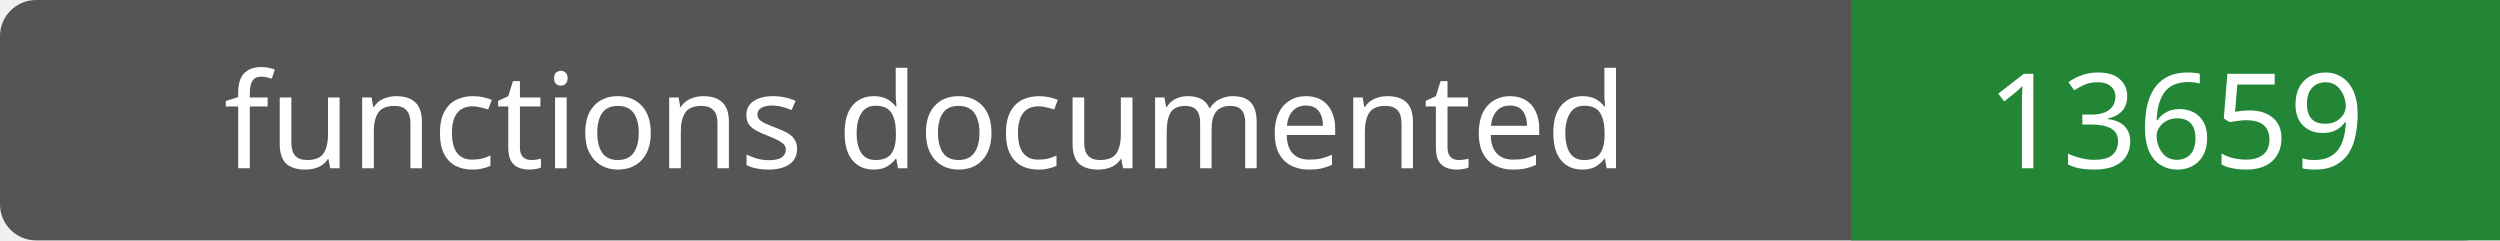
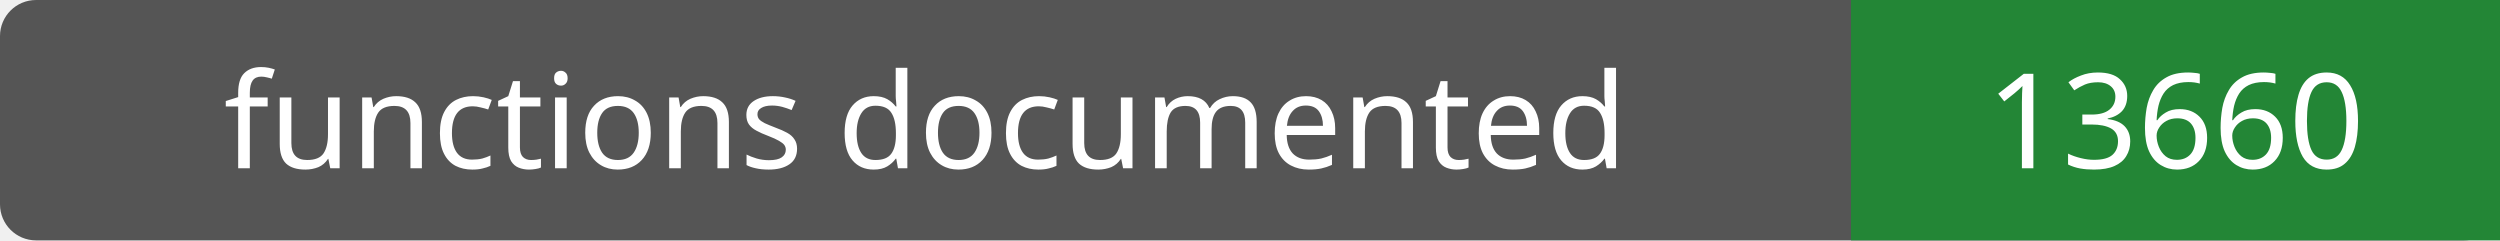
- <svg xmlns="http://www.w3.org/2000/svg" width="208" height="20" role="img" aria-label="functions documented: 13659">
+ <svg xmlns="http://www.w3.org/2000/svg" width="208" height="20" role="img" aria-label="functions documented: 13660">
  <rect width="208" height="20" rx="3" fill="#555" />
  <path fill="#238636" d="M154 0h54v20H154z" />
  <g fill="#fff" text-anchor="middle" font-family="Verdana,sans-serif" font-size="11">
    <text x="77.0" y="14">functions documented</text>
-     <text x="181.0" y="14">13659</text>
+     <text x="181.0" y="14">13660</text>
  </g>
</svg>
